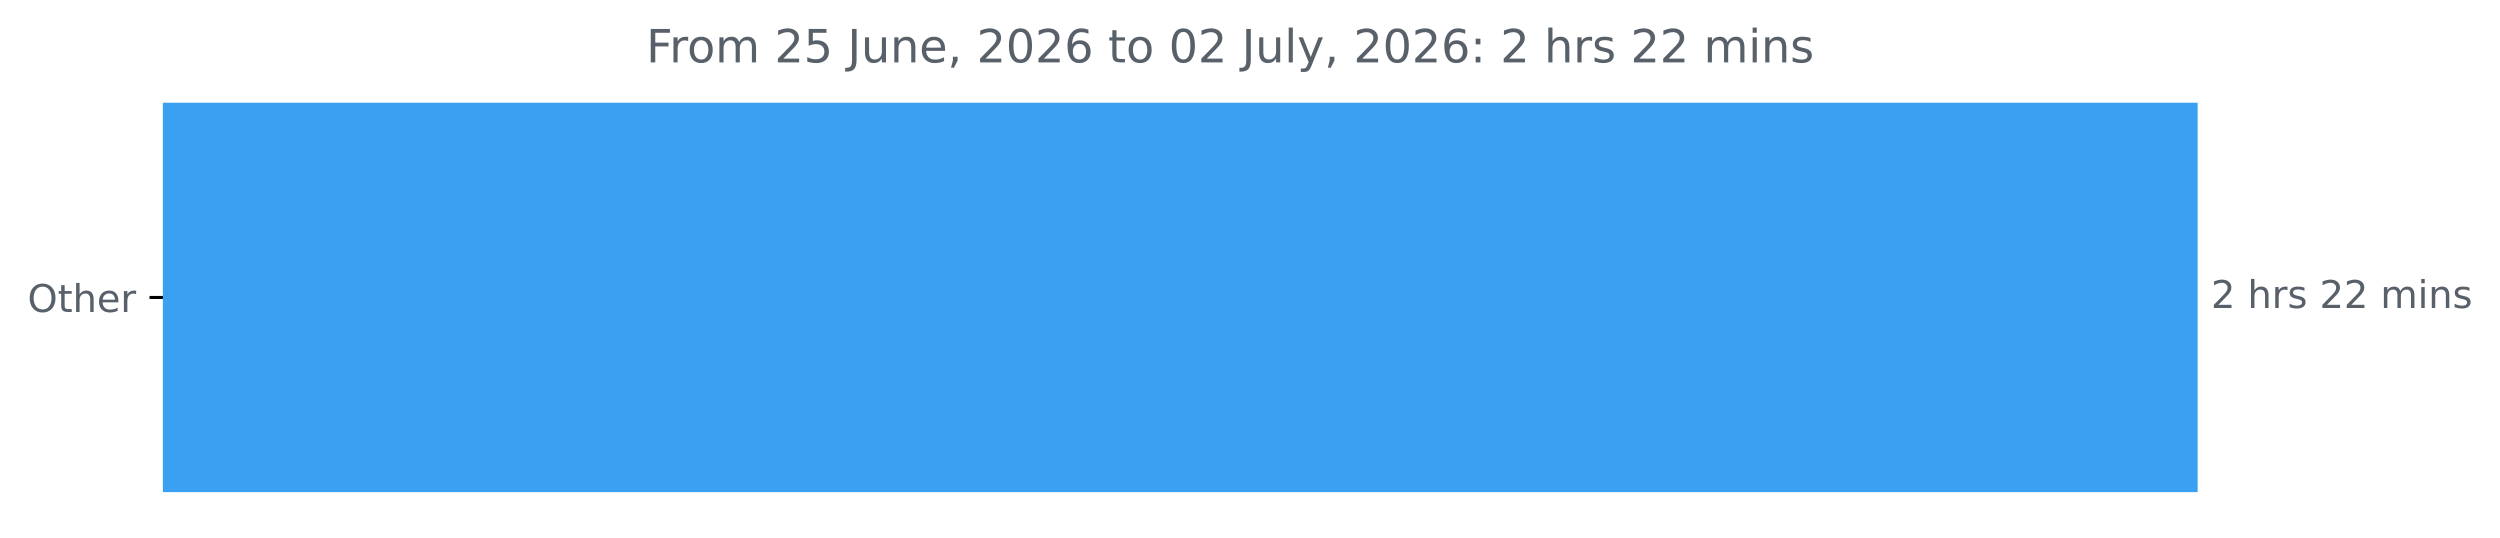
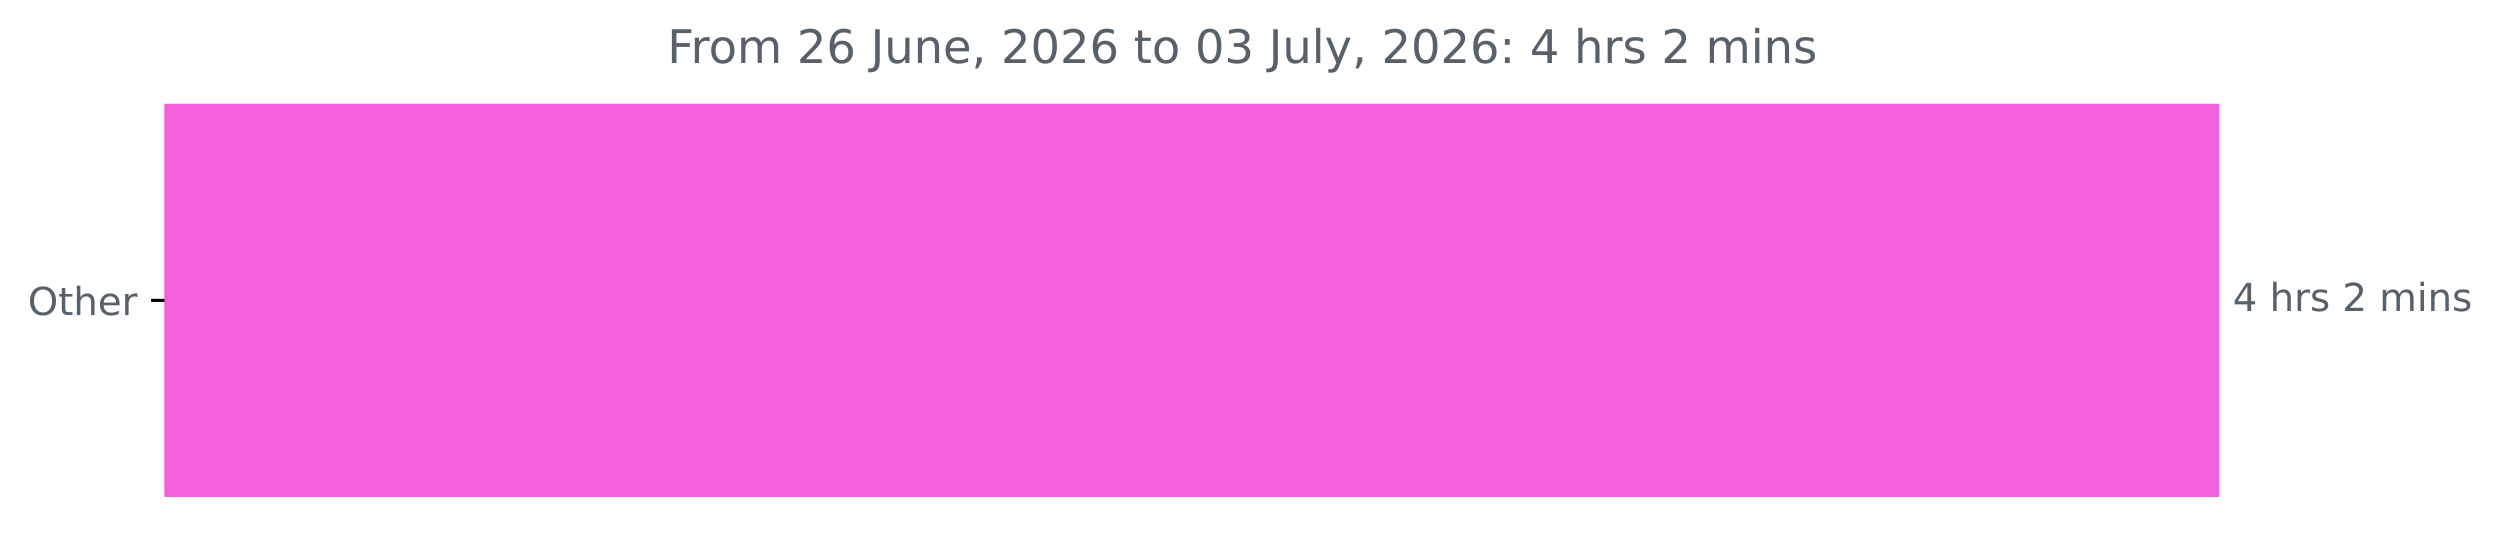
- <svg xmlns="http://www.w3.org/2000/svg" xmlns:xlink="http://www.w3.org/1999/xlink" width="653.568pt" height="140.398pt" viewBox="0 0 653.568 140.398" version="1.1">
+ <svg xmlns="http://www.w3.org/2000/svg" xmlns:xlink="http://www.w3.org/1999/xlink" width="647.205pt" height="140.398pt" viewBox="0 0 647.205 140.398" version="1.1">
  <defs>
    <style type="text/css">*{stroke-linejoin: round; stroke-linecap: butt}</style>
  </defs>
  <g id="figure_1">
    <g id="patch_1">
-       <path d="M 0 140.398  L 653.568 140.398  L 653.568 0  L 0 0  L 0 140.398  z " style="fill: none" />
+       <path d="M 0 140.398  L 647.205 140.398  L 647.205 0  L 0 0  L 0 140.398  z " style="fill: none" />
    </g>
    <g id="axes_1">
      <g id="patch_2">
-         <path d="M 42.594 27.358  L 574.022 27.358  L 574.022 128.158  L 42.594 128.158  z " clip-path="url(#p2f1e79e4ed)" style="fill: #3aa0f2; stroke: #3aa0f2; stroke-linejoin: miter" />
+         <path d="M 42.594 27.358  L 574.022 27.358  L 574.022 128.158  L 42.594 128.158  z " clip-path="url(#pfc37ec43b9)" style="fill: #f460db; stroke: #f460db; stroke-linejoin: miter" />
      </g>
      <g id="matplotlib.axis_1" />
      <g id="matplotlib.axis_2">
        <g id="ytick_1">
          <g id="line2d_1">
            <defs>
-               <path id="m4d85912bd1" d="M 0 0  L -3.5 0  " style="stroke: #000000; stroke-width: 0.8" />
+               <path id="mb145e4ca35" d="M 0 0  L -3.5 0  " style="stroke: #000000; stroke-width: 0.8" />
            </defs>
            <g>
-               <use xlink:href="#m4d85912bd1" x="42.594" y="77.758" style="stroke: #000000; stroke-width: 0.8" />
+               <use xlink:href="#mb145e4ca35" x="42.594" y="77.758" style="stroke: #000000; stroke-width: 0.8" />
            </g>
          </g>
          <g id="text_1">
            <g style="fill: #586069" transform="translate(7.2 81.55734) scale(0.1 -0.1)">
              <defs>
                <path id="DejaVuSans-4f" d="M 2522 4238  Q 1834 4238 1429 3725  Q 1025 3213 1025 2328  Q 1025 1447 1429 934  Q 1834 422 2522 422  Q 3209 422 3611 934  Q 4013 1447 4013 2328  Q 4013 3213 3611 3725  Q 3209 4238 2522 4238  z M 2522 4750  Q 3503 4750 4090 4092  Q 4678 3434 4678 2328  Q 4678 1225 4090 567  Q 3503 -91 2522 -91  Q 1538 -91 948 565  Q 359 1222 359 2328  Q 359 3434 948 4092  Q 1538 4750 2522 4750  z " transform="scale(0.015625)" />
                <path id="DejaVuSans-74" d="M 1172 4494  L 1172 3500  L 2356 3500  L 2356 3053  L 1172 3053  L 1172 1153  Q 1172 725 1289 603  Q 1406 481 1766 481  L 2356 481  L 2356 0  L 1766 0  Q 1100 0 847 248  Q 594 497 594 1153  L 594 3053  L 172 3053  L 172 3500  L 594 3500  L 594 4494  L 1172 4494  z " transform="scale(0.015625)" />
                <path id="DejaVuSans-68" d="M 3513 2113  L 3513 0  L 2938 0  L 2938 2094  Q 2938 2591 2744 2837  Q 2550 3084 2163 3084  Q 1697 3084 1428 2787  Q 1159 2491 1159 1978  L 1159 0  L 581 0  L 581 4863  L 1159 4863  L 1159 2956  Q 1366 3272 1645 3428  Q 1925 3584 2291 3584  Q 2894 3584 3203 3211  Q 3513 2838 3513 2113  z " transform="scale(0.015625)" />
                <path id="DejaVuSans-65" d="M 3597 1894  L 3597 1613  L 953 1613  Q 991 1019 1311 708  Q 1631 397 2203 397  Q 2534 397 2845 478  Q 3156 559 3463 722  L 3463 178  Q 3153 47 2828 -22  Q 2503 -91 2169 -91  Q 1331 -91 842 396  Q 353 884 353 1716  Q 353 2575 817 3079  Q 1281 3584 2069 3584  Q 2775 3584 3186 3129  Q 3597 2675 3597 1894  z M 3022 2063  Q 3016 2534 2758 2815  Q 2500 3097 2075 3097  Q 1594 3097 1305 2825  Q 1016 2553 972 2059  L 3022 2063  z " transform="scale(0.015625)" />
                <path id="DejaVuSans-72" d="M 2631 2963  Q 2534 3019 2420 3045  Q 2306 3072 2169 3072  Q 1681 3072 1420 2755  Q 1159 2438 1159 1844  L 1159 0  L 581 0  L 581 3500  L 1159 3500  L 1159 2956  Q 1341 3275 1631 3429  Q 1922 3584 2338 3584  Q 2397 3584 2469 3576  Q 2541 3569 2628 3553  L 2631 2963  z " transform="scale(0.015625)" />
              </defs>
              <use xlink:href="#DejaVuSans-4f" />
              <use xlink:href="#DejaVuSans-74" x="78.711" />
              <use xlink:href="#DejaVuSans-68" x="117.92" />
              <use xlink:href="#DejaVuSans-65" x="181.299" />
              <use xlink:href="#DejaVuSans-72" x="242.822" />
            </g>
          </g>
        </g>
      </g>
      <g id="text_2">
        <g style="fill: #586069" transform="translate(578.0223 80.5175) scale(0.1 -0.1)">
          <defs>
-             <path id="DejaVuSans-32" d="M 1228 531  L 3431 531  L 3431 0  L 469 0  L 469 531  Q 828 903 1448 1529  Q 2069 2156 2228 2338  Q 2531 2678 2651 2914  Q 2772 3150 2772 3378  Q 2772 3750 2511 3984  Q 2250 4219 1831 4219  Q 1534 4219 1204 4116  Q 875 4013 500 3803  L 500 4441  Q 881 4594 1212 4672  Q 1544 4750 1819 4750  Q 2544 4750 2975 4387  Q 3406 4025 3406 3419  Q 3406 3131 3298 2873  Q 3191 2616 2906 2266  Q 2828 2175 2409 1742  Q 1991 1309 1228 531  z " transform="scale(0.015625)" />
+             <path id="DejaVuSans-34" d="M 2419 4116  L 825 1625  L 2419 1625  L 2419 4116  z M 2253 4666  L 3047 4666  L 3047 1625  L 3713 1625  L 3713 1100  L 3047 1100  L 3047 0  L 2419 0  L 2419 1100  L 313 1100  L 313 1709  L 2253 4666  z " transform="scale(0.015625)" />
            <path id="DejaVuSans-20" transform="scale(0.015625)" />
            <path id="DejaVuSans-73" d="M 2834 3397  L 2834 2853  Q 2591 2978 2328 3040  Q 2066 3103 1784 3103  Q 1356 3103 1142 2972  Q 928 2841 928 2578  Q 928 2378 1081 2264  Q 1234 2150 1697 2047  L 1894 2003  Q 2506 1872 2764 1633  Q 3022 1394 3022 966  Q 3022 478 2636 193  Q 2250 -91 1575 -91  Q 1294 -91 989 -36  Q 684 19 347 128  L 347 722  Q 666 556 975 473  Q 1284 391 1588 391  Q 1994 391 2212 530  Q 2431 669 2431 922  Q 2431 1156 2273 1281  Q 2116 1406 1581 1522  L 1381 1569  Q 847 1681 609 1914  Q 372 2147 372 2553  Q 372 3047 722 3315  Q 1072 3584 1716 3584  Q 2034 3584 2315 3537  Q 2597 3491 2834 3397  z " transform="scale(0.015625)" />
+             <path id="DejaVuSans-32" d="M 1228 531  L 3431 531  L 3431 0  L 469 0  L 469 531  Q 828 903 1448 1529  Q 2069 2156 2228 2338  Q 2531 2678 2651 2914  Q 2772 3150 2772 3378  Q 2772 3750 2511 3984  Q 2250 4219 1831 4219  Q 1534 4219 1204 4116  Q 875 4013 500 3803  L 500 4441  Q 881 4594 1212 4672  Q 1544 4750 1819 4750  Q 2544 4750 2975 4387  Q 3406 4025 3406 3419  Q 3406 3131 3298 2873  Q 3191 2616 2906 2266  Q 2828 2175 2409 1742  Q 1991 1309 1228 531  z " transform="scale(0.015625)" />
            <path id="DejaVuSans-6d" d="M 3328 2828  Q 3544 3216 3844 3400  Q 4144 3584 4550 3584  Q 5097 3584 5394 3201  Q 5691 2819 5691 2113  L 5691 0  L 5113 0  L 5113 2094  Q 5113 2597 4934 2840  Q 4756 3084 4391 3084  Q 3944 3084 3684 2787  Q 3425 2491 3425 1978  L 3425 0  L 2847 0  L 2847 2094  Q 2847 2600 2669 2842  Q 2491 3084 2119 3084  Q 1678 3084 1418 2786  Q 1159 2488 1159 1978  L 1159 0  L 581 0  L 581 3500  L 1159 3500  L 1159 2956  Q 1356 3278 1631 3431  Q 1906 3584 2284 3584  Q 2666 3584 2933 3390  Q 3200 3197 3328 2828  z " transform="scale(0.015625)" />
            <path id="DejaVuSans-69" d="M 603 3500  L 1178 3500  L 1178 0  L 603 0  L 603 3500  z M 603 4863  L 1178 4863  L 1178 4134  L 603 4134  L 603 4863  z " transform="scale(0.015625)" />
            <path id="DejaVuSans-6e" d="M 3513 2113  L 3513 0  L 2938 0  L 2938 2094  Q 2938 2591 2744 2837  Q 2550 3084 2163 3084  Q 1697 3084 1428 2787  Q 1159 2491 1159 1978  L 1159 0  L 581 0  L 581 3500  L 1159 3500  L 1159 2956  Q 1366 3272 1645 3428  Q 1925 3584 2291 3584  Q 2894 3584 3203 3211  Q 3513 2838 3513 2113  z " transform="scale(0.015625)" />
          </defs>
-           <use xlink:href="#DejaVuSans-32" />
+           <use xlink:href="#DejaVuSans-34" />
          <use xlink:href="#DejaVuSans-20" x="63.623" />
          <use xlink:href="#DejaVuSans-68" x="95.41" />
          <use xlink:href="#DejaVuSans-72" x="158.789" />
          <use xlink:href="#DejaVuSans-73" x="199.902" />
          <use xlink:href="#DejaVuSans-20" x="252.002" />
          <use xlink:href="#DejaVuSans-32" x="283.789" />
-           <use xlink:href="#DejaVuSans-32" x="347.412" />
-           <use xlink:href="#DejaVuSans-20" x="411.035" />
-           <use xlink:href="#DejaVuSans-6d" x="442.822" />
-           <use xlink:href="#DejaVuSans-69" x="540.234" />
-           <use xlink:href="#DejaVuSans-6e" x="568.018" />
-           <use xlink:href="#DejaVuSans-73" x="631.396" />
+           <use xlink:href="#DejaVuSans-20" x="347.412" />
+           <use xlink:href="#DejaVuSans-6d" x="379.199" />
+           <use xlink:href="#DejaVuSans-69" x="476.611" />
+           <use xlink:href="#DejaVuSans-6e" x="504.395" />
+           <use xlink:href="#DejaVuSans-73" x="567.773" />
        </g>
      </g>
      <g id="text_3">
-         <g style="fill: #586069" transform="translate(168.9425 16.31812) scale(0.12 -0.12)">
+         <g style="fill: #586069" transform="translate(172.76 16.31812) scale(0.12 -0.12)">
          <defs>
            <path id="DejaVuSans-46" d="M 628 4666  L 3309 4666  L 3309 4134  L 1259 4134  L 1259 2759  L 3109 2759  L 3109 2228  L 1259 2228  L 1259 0  L 628 0  L 628 4666  z " transform="scale(0.015625)" />
            <path id="DejaVuSans-6f" d="M 1959 3097  Q 1497 3097 1228 2736  Q 959 2375 959 1747  Q 959 1119 1226 758  Q 1494 397 1959 397  Q 2419 397 2687 759  Q 2956 1122 2956 1747  Q 2956 2369 2687 2733  Q 2419 3097 1959 3097  z M 1959 3584  Q 2709 3584 3137 3096  Q 3566 2609 3566 1747  Q 3566 888 3137 398  Q 2709 -91 1959 -91  Q 1206 -91 779 398  Q 353 888 353 1747  Q 353 2609 779 3096  Q 1206 3584 1959 3584  z " transform="scale(0.015625)" />
-             <path id="DejaVuSans-35" d="M 691 4666  L 3169 4666  L 3169 4134  L 1269 4134  L 1269 2991  Q 1406 3038 1543 3061  Q 1681 3084 1819 3084  Q 2600 3084 3056 2656  Q 3513 2228 3513 1497  Q 3513 744 3044 326  Q 2575 -91 1722 -91  Q 1428 -91 1123 -41  Q 819 9 494 109  L 494 744  Q 775 591 1075 516  Q 1375 441 1709 441  Q 2250 441 2565 725  Q 2881 1009 2881 1497  Q 2881 1984 2565 2268  Q 2250 2553 1709 2553  Q 1456 2553 1204 2497  Q 953 2441 691 2322  L 691 4666  z " transform="scale(0.015625)" />
+             <path id="DejaVuSans-36" d="M 2113 2584  Q 1688 2584 1439 2293  Q 1191 2003 1191 1497  Q 1191 994 1439 701  Q 1688 409 2113 409  Q 2538 409 2786 701  Q 3034 994 3034 1497  Q 3034 2003 2786 2293  Q 2538 2584 2113 2584  z M 3366 4563  L 3366 3988  Q 3128 4100 2886 4159  Q 2644 4219 2406 4219  Q 1781 4219 1451 3797  Q 1122 3375 1075 2522  Q 1259 2794 1537 2939  Q 1816 3084 2150 3084  Q 2853 3084 3261 2657  Q 3669 2231 3669 1497  Q 3669 778 3244 343  Q 2819 -91 2113 -91  Q 1303 -91 875 529  Q 447 1150 447 2328  Q 447 3434 972 4092  Q 1497 4750 2381 4750  Q 2619 4750 2861 4703  Q 3103 4656 3366 4563  z " transform="scale(0.015625)" />
            <path id="DejaVuSans-4a" d="M 628 4666  L 1259 4666  L 1259 325  Q 1259 -519 939 -900  Q 619 -1281 -91 -1281  L -331 -1281  L -331 -750  L -134 -750  Q 284 -750 456 -515  Q 628 -281 628 325  L 628 4666  z " transform="scale(0.015625)" />
            <path id="DejaVuSans-75" d="M 544 1381  L 544 3500  L 1119 3500  L 1119 1403  Q 1119 906 1312 657  Q 1506 409 1894 409  Q 2359 409 2629 706  Q 2900 1003 2900 1516  L 2900 3500  L 3475 3500  L 3475 0  L 2900 0  L 2900 538  Q 2691 219 2414 64  Q 2138 -91 1772 -91  Q 1169 -91 856 284  Q 544 659 544 1381  z M 1991 3584  L 1991 3584  z " transform="scale(0.015625)" />
            <path id="DejaVuSans-2c" d="M 750 794  L 1409 794  L 1409 256  L 897 -744  L 494 -744  L 750 256  L 750 794  z " transform="scale(0.015625)" />
            <path id="DejaVuSans-30" d="M 2034 4250  Q 1547 4250 1301 3770  Q 1056 3291 1056 2328  Q 1056 1369 1301 889  Q 1547 409 2034 409  Q 2525 409 2770 889  Q 3016 1369 3016 2328  Q 3016 3291 2770 3770  Q 2525 4250 2034 4250  z M 2034 4750  Q 2819 4750 3233 4129  Q 3647 3509 3647 2328  Q 3647 1150 3233 529  Q 2819 -91 2034 -91  Q 1250 -91 836 529  Q 422 1150 422 2328  Q 422 3509 836 4129  Q 1250 4750 2034 4750  z " transform="scale(0.015625)" />
-             <path id="DejaVuSans-36" d="M 2113 2584  Q 1688 2584 1439 2293  Q 1191 2003 1191 1497  Q 1191 994 1439 701  Q 1688 409 2113 409  Q 2538 409 2786 701  Q 3034 994 3034 1497  Q 3034 2003 2786 2293  Q 2538 2584 2113 2584  z M 3366 4563  L 3366 3988  Q 3128 4100 2886 4159  Q 2644 4219 2406 4219  Q 1781 4219 1451 3797  Q 1122 3375 1075 2522  Q 1259 2794 1537 2939  Q 1816 3084 2150 3084  Q 2853 3084 3261 2657  Q 3669 2231 3669 1497  Q 3669 778 3244 343  Q 2819 -91 2113 -91  Q 1303 -91 875 529  Q 447 1150 447 2328  Q 447 3434 972 4092  Q 1497 4750 2381 4750  Q 2619 4750 2861 4703  Q 3103 4656 3366 4563  z " transform="scale(0.015625)" />
+             <path id="DejaVuSans-33" d="M 2597 2516  Q 3050 2419 3304 2112  Q 3559 1806 3559 1356  Q 3559 666 3084 287  Q 2609 -91 1734 -91  Q 1441 -91 1130 -33  Q 819 25 488 141  L 488 750  Q 750 597 1062 519  Q 1375 441 1716 441  Q 2309 441 2620 675  Q 2931 909 2931 1356  Q 2931 1769 2642 2001  Q 2353 2234 1838 2234  L 1294 2234  L 1294 2753  L 1863 2753  Q 2328 2753 2575 2939  Q 2822 3125 2822 3475  Q 2822 3834 2567 4026  Q 2313 4219 1838 4219  Q 1578 4219 1281 4162  Q 984 4106 628 3988  L 628 4550  Q 988 4650 1302 4700  Q 1616 4750 1894 4750  Q 2613 4750 3031 4423  Q 3450 4097 3450 3541  Q 3450 3153 3228 2886  Q 3006 2619 2597 2516  z " transform="scale(0.015625)" />
            <path id="DejaVuSans-6c" d="M 603 4863  L 1178 4863  L 1178 0  L 603 0  L 603 4863  z " transform="scale(0.015625)" />
            <path id="DejaVuSans-79" d="M 2059 -325  Q 1816 -950 1584 -1140  Q 1353 -1331 966 -1331  L 506 -1331  L 506 -850  L 844 -850  Q 1081 -850 1212 -737  Q 1344 -625 1503 -206  L 1606 56  L 191 3500  L 800 3500  L 1894 763  L 2988 3500  L 3597 3500  L 2059 -325  z " transform="scale(0.015625)" />
            <path id="DejaVuSans-3a" d="M 750 794  L 1409 794  L 1409 0  L 750 0  L 750 794  z M 750 3309  L 1409 3309  L 1409 2516  L 750 2516  L 750 3309  z " transform="scale(0.015625)" />
          </defs>
          <use xlink:href="#DejaVuSans-46" />
          <use xlink:href="#DejaVuSans-72" x="50.27" />
          <use xlink:href="#DejaVuSans-6f" x="89.133" />
          <use xlink:href="#DejaVuSans-6d" x="150.314" />
          <use xlink:href="#DejaVuSans-20" x="247.727" />
          <use xlink:href="#DejaVuSans-32" x="279.514" />
-           <use xlink:href="#DejaVuSans-35" x="343.137" />
+           <use xlink:href="#DejaVuSans-36" x="343.137" />
          <use xlink:href="#DejaVuSans-20" x="406.76" />
          <use xlink:href="#DejaVuSans-4a" x="438.547" />
          <use xlink:href="#DejaVuSans-75" x="468.039" />
          <use xlink:href="#DejaVuSans-6e" x="531.418" />
          <use xlink:href="#DejaVuSans-65" x="594.797" />
          <use xlink:href="#DejaVuSans-2c" x="656.32" />
          <use xlink:href="#DejaVuSans-20" x="688.107" />
          <use xlink:href="#DejaVuSans-32" x="719.895" />
          <use xlink:href="#DejaVuSans-30" x="783.518" />
          <use xlink:href="#DejaVuSans-32" x="847.141" />
          <use xlink:href="#DejaVuSans-36" x="910.764" />
          <use xlink:href="#DejaVuSans-20" x="974.387" />
          <use xlink:href="#DejaVuSans-74" x="1006.174" />
          <use xlink:href="#DejaVuSans-6f" x="1045.383" />
          <use xlink:href="#DejaVuSans-20" x="1106.564" />
          <use xlink:href="#DejaVuSans-30" x="1138.352" />
-           <use xlink:href="#DejaVuSans-32" x="1201.975" />
+           <use xlink:href="#DejaVuSans-33" x="1201.975" />
          <use xlink:href="#DejaVuSans-20" x="1265.598" />
          <use xlink:href="#DejaVuSans-4a" x="1297.385" />
          <use xlink:href="#DejaVuSans-75" x="1326.877" />
          <use xlink:href="#DejaVuSans-6c" x="1390.256" />
          <use xlink:href="#DejaVuSans-79" x="1418.039" />
          <use xlink:href="#DejaVuSans-2c" x="1477.219" />
          <use xlink:href="#DejaVuSans-20" x="1509.006" />
          <use xlink:href="#DejaVuSans-32" x="1540.793" />
          <use xlink:href="#DejaVuSans-30" x="1604.416" />
          <use xlink:href="#DejaVuSans-32" x="1668.039" />
          <use xlink:href="#DejaVuSans-36" x="1731.662" />
          <use xlink:href="#DejaVuSans-3a" x="1795.285" />
          <use xlink:href="#DejaVuSans-20" x="1828.977" />
-           <use xlink:href="#DejaVuSans-32" x="1860.764" />
+           <use xlink:href="#DejaVuSans-34" x="1860.764" />
          <use xlink:href="#DejaVuSans-20" x="1924.387" />
          <use xlink:href="#DejaVuSans-68" x="1956.174" />
          <use xlink:href="#DejaVuSans-72" x="2019.553" />
          <use xlink:href="#DejaVuSans-73" x="2060.666" />
          <use xlink:href="#DejaVuSans-20" x="2112.766" />
          <use xlink:href="#DejaVuSans-32" x="2144.553" />
-           <use xlink:href="#DejaVuSans-32" x="2208.176" />
-           <use xlink:href="#DejaVuSans-20" x="2271.799" />
-           <use xlink:href="#DejaVuSans-6d" x="2303.586" />
-           <use xlink:href="#DejaVuSans-69" x="2400.998" />
-           <use xlink:href="#DejaVuSans-6e" x="2428.781" />
-           <use xlink:href="#DejaVuSans-73" x="2492.16" />
+           <use xlink:href="#DejaVuSans-20" x="2208.176" />
+           <use xlink:href="#DejaVuSans-6d" x="2239.963" />
+           <use xlink:href="#DejaVuSans-69" x="2337.375" />
+           <use xlink:href="#DejaVuSans-6e" x="2365.158" />
+           <use xlink:href="#DejaVuSans-73" x="2428.537" />
        </g>
      </g>
    </g>
  </g>
  <defs>
-     <clipPath id="p2f1e79e4ed">
+     <clipPath id="pfc37ec43b9">
      <rect x="42.594" y="22.318" width="558" height="110.88" />
    </clipPath>
  </defs>
</svg>
